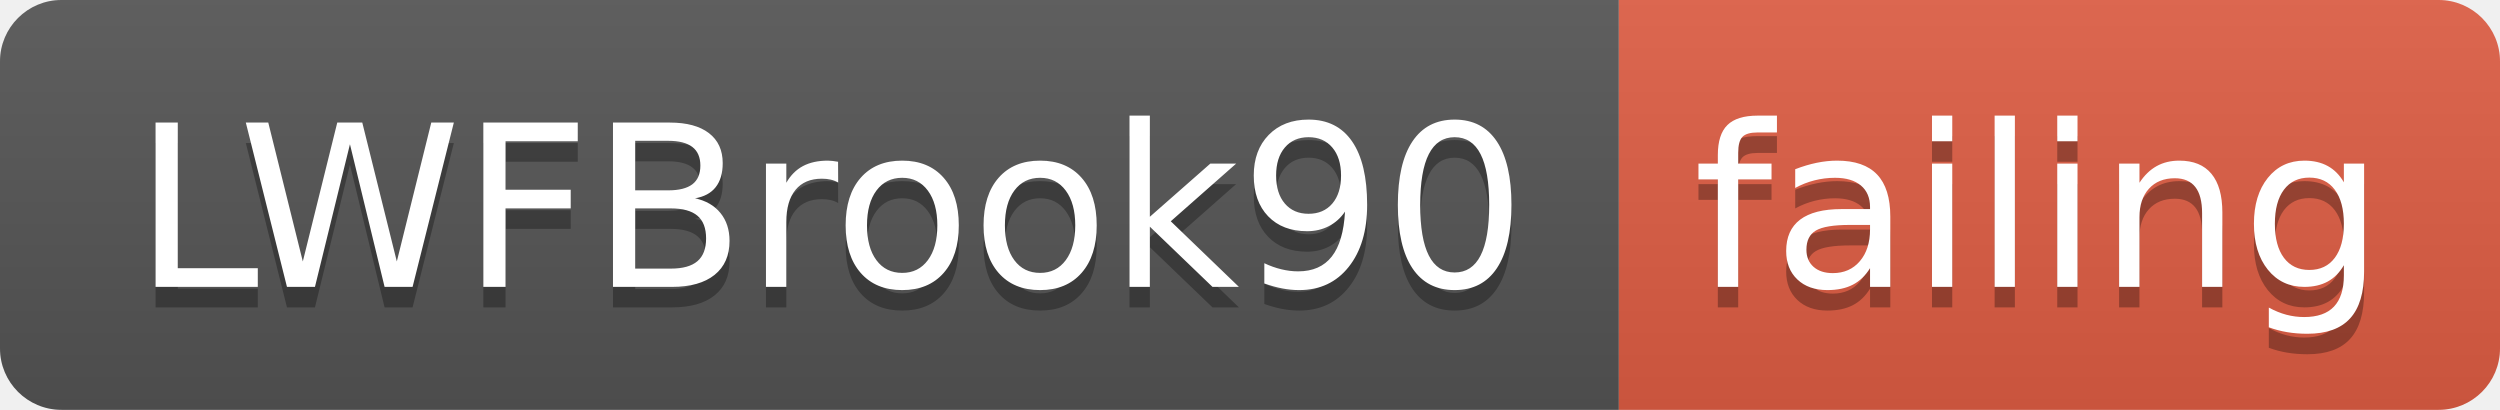
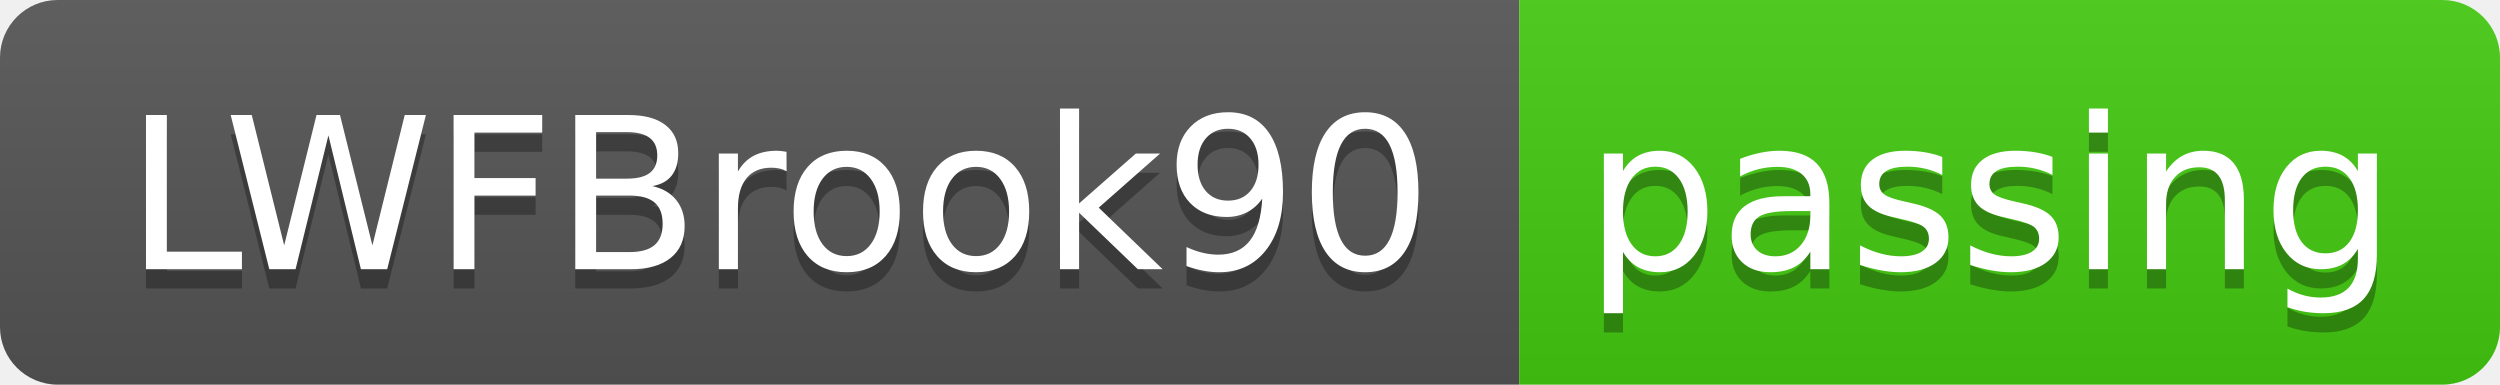
- <svg xmlns="http://www.w3.org/2000/svg" width="122" height="20">
+ <svg xmlns="http://www.w3.org/2000/svg" width="130" height="20">
  <linearGradient id="smooth" x2="0" y2="100%">
    <stop offset="0" stop-color="#bbb" stop-opacity=".1" />
    <stop offset="1" stop-opacity=".1" />
  </linearGradient>
  <clipPath id="round">
-     <rect width="122" height="20" rx="3" fill="#fff" />
+     <rect width="130" height="20" rx="3" fill="#fff" />
  </clipPath>
  <g clip-path="url(#round)">
    <rect width="79" height="20" fill="#555" />
-     <rect x="79" width="43" height="20" fill="#e05d44" />
-     <rect width="122" height="20" fill="url(#smooth)" />
+     <rect x="79" width="51" height="20" fill="#4c1" />
+     <rect width="130" height="20" fill="url(#smooth)" />
  </g>
  <g fill="#fff" text-anchor="middle" font-family="DejaVu Sans,Verdana,Geneva,sans-serif" font-size="110">
    <text x="405" y="150" fill="#010101" fill-opacity=".3" transform="scale(0.1)" textLength="690" lengthAdjust="spacing">LWFBrook90</text>
    <text x="405" y="140" transform="scale(0.1)" textLength="690" lengthAdjust="spacing">LWFBrook90</text>
-     <text x="995" y="150" fill="#010101" fill-opacity=".3" transform="scale(0.1)" textLength="330" lengthAdjust="spacing">failing</text>
-     <text x="995" y="140" transform="scale(0.1)" textLength="330" lengthAdjust="spacing">failing</text>
+     <text x="1035" y="150" fill="#010101" fill-opacity=".3" transform="scale(0.1)" textLength="410" lengthAdjust="spacing">passing</text>
+     <text x="1035" y="140" transform="scale(0.1)" textLength="410" lengthAdjust="spacing">passing</text>
  </g>
</svg>
